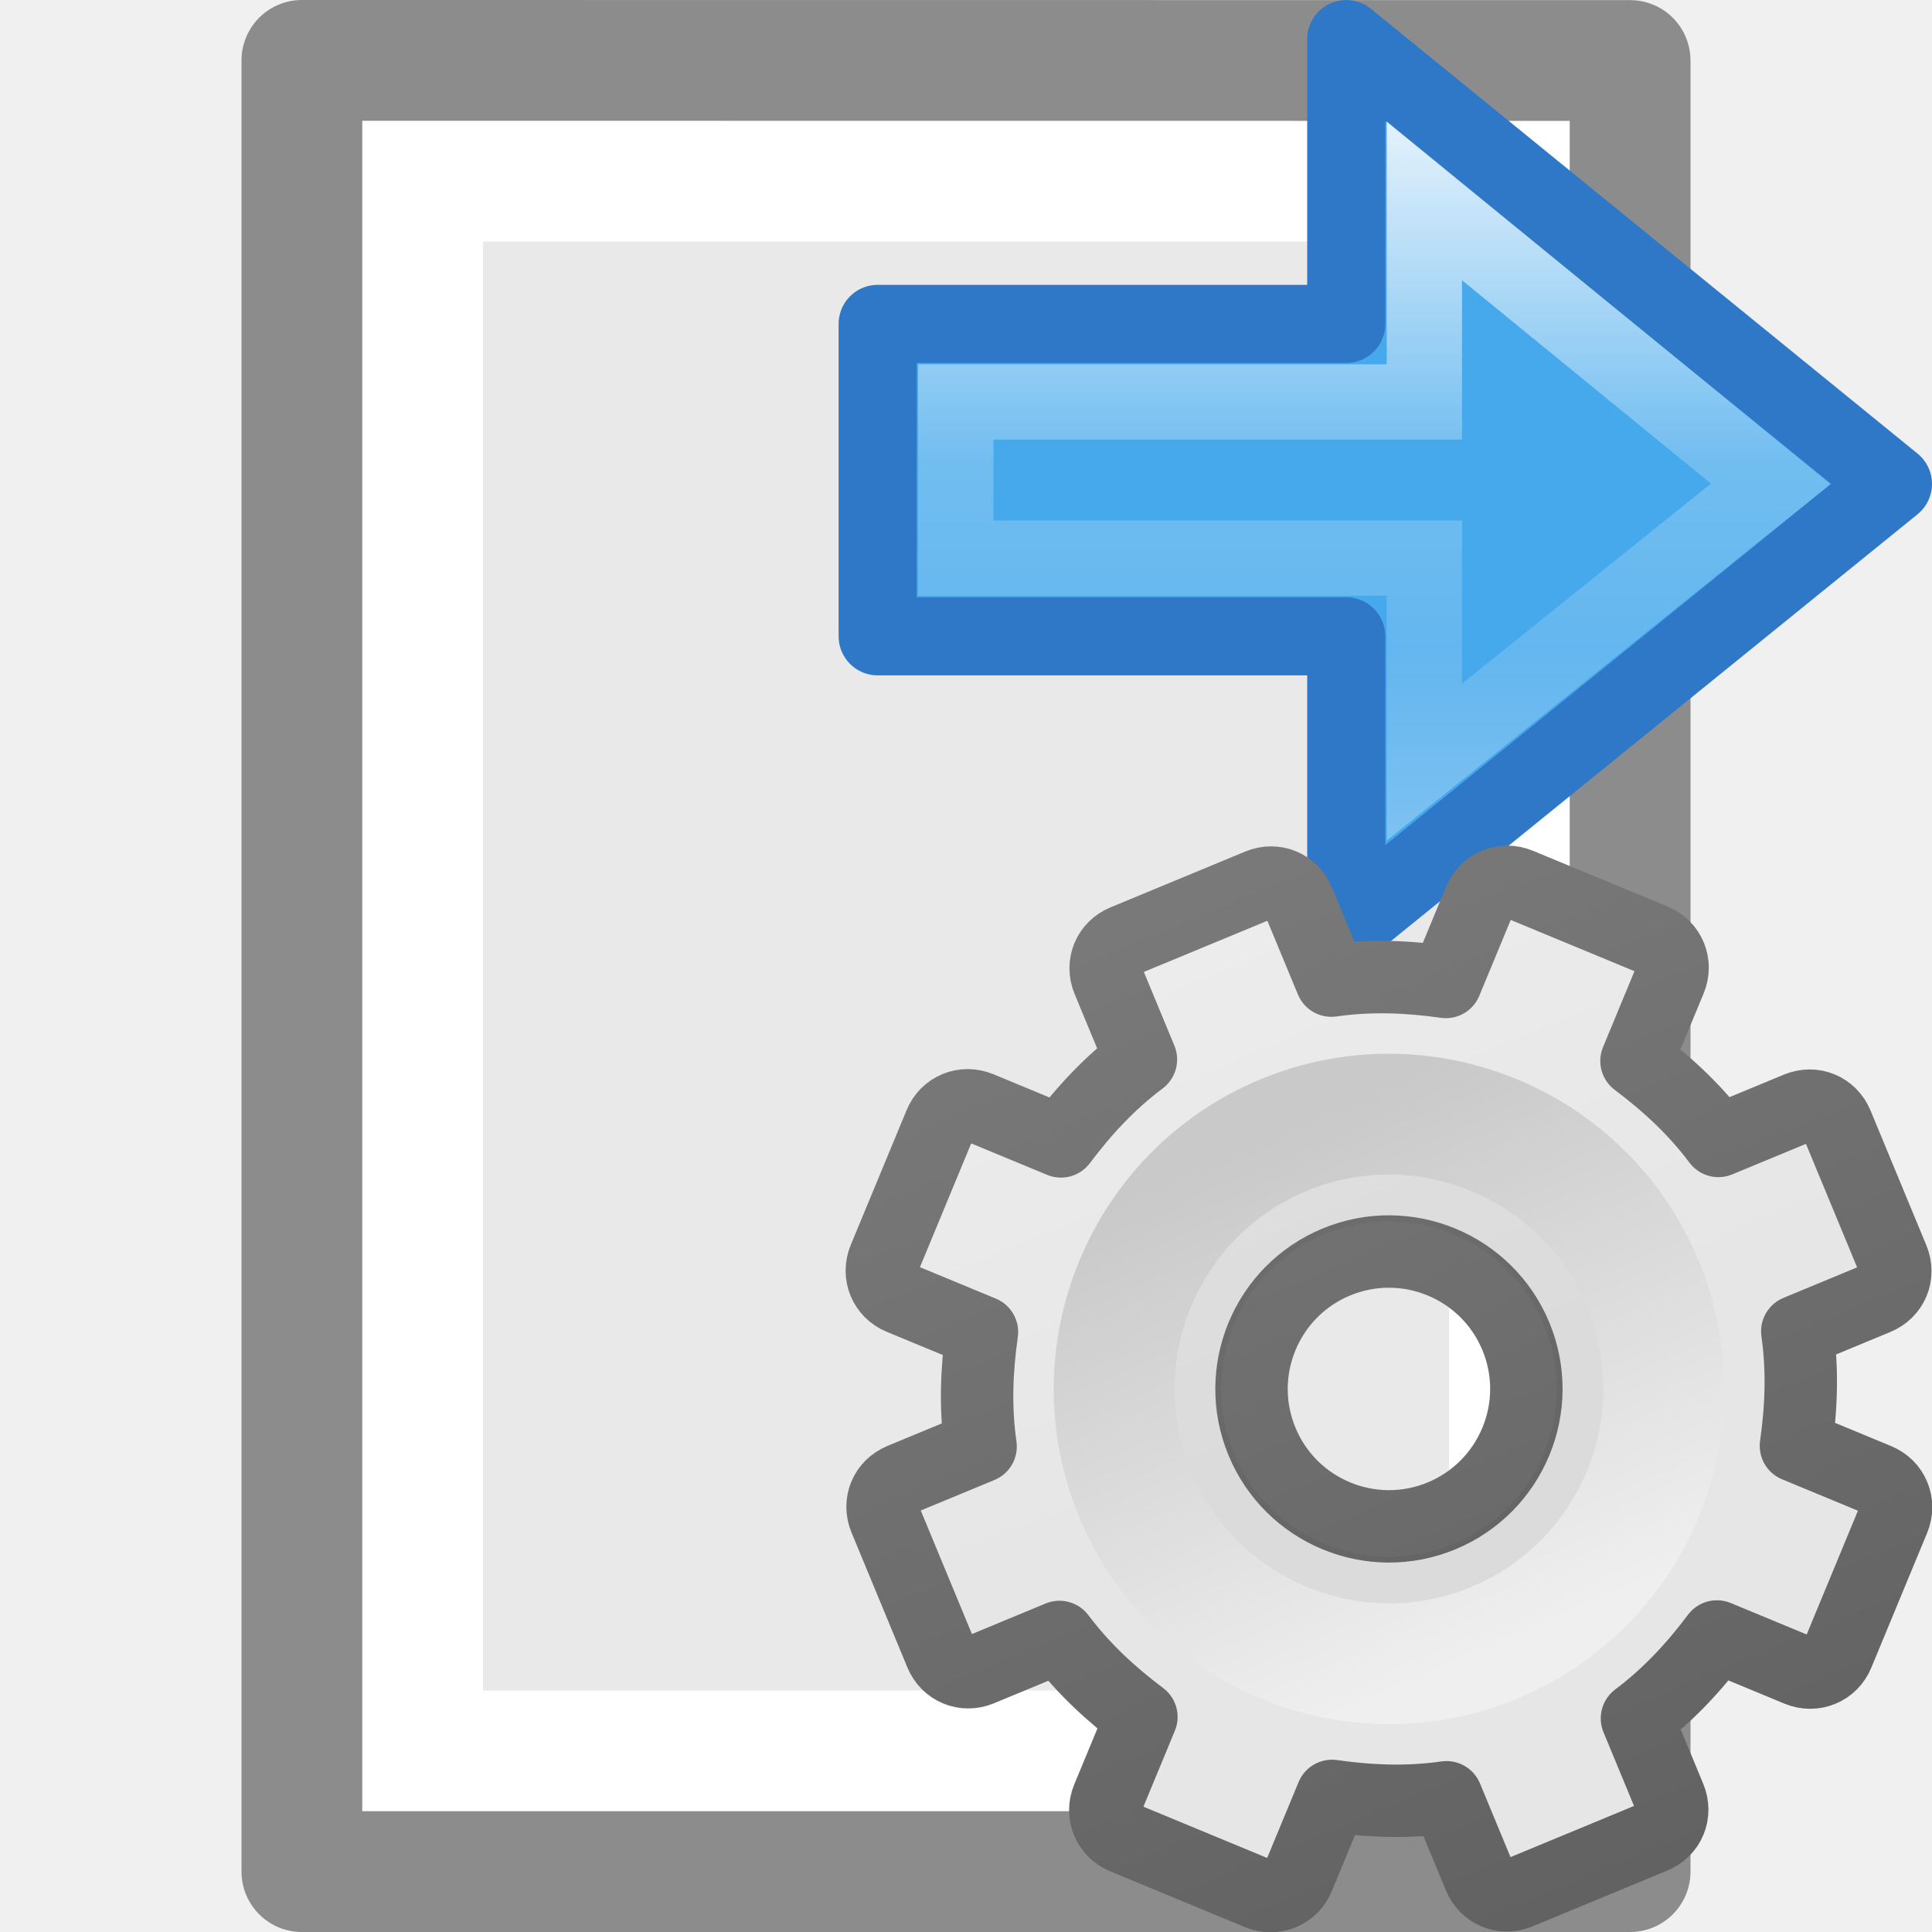
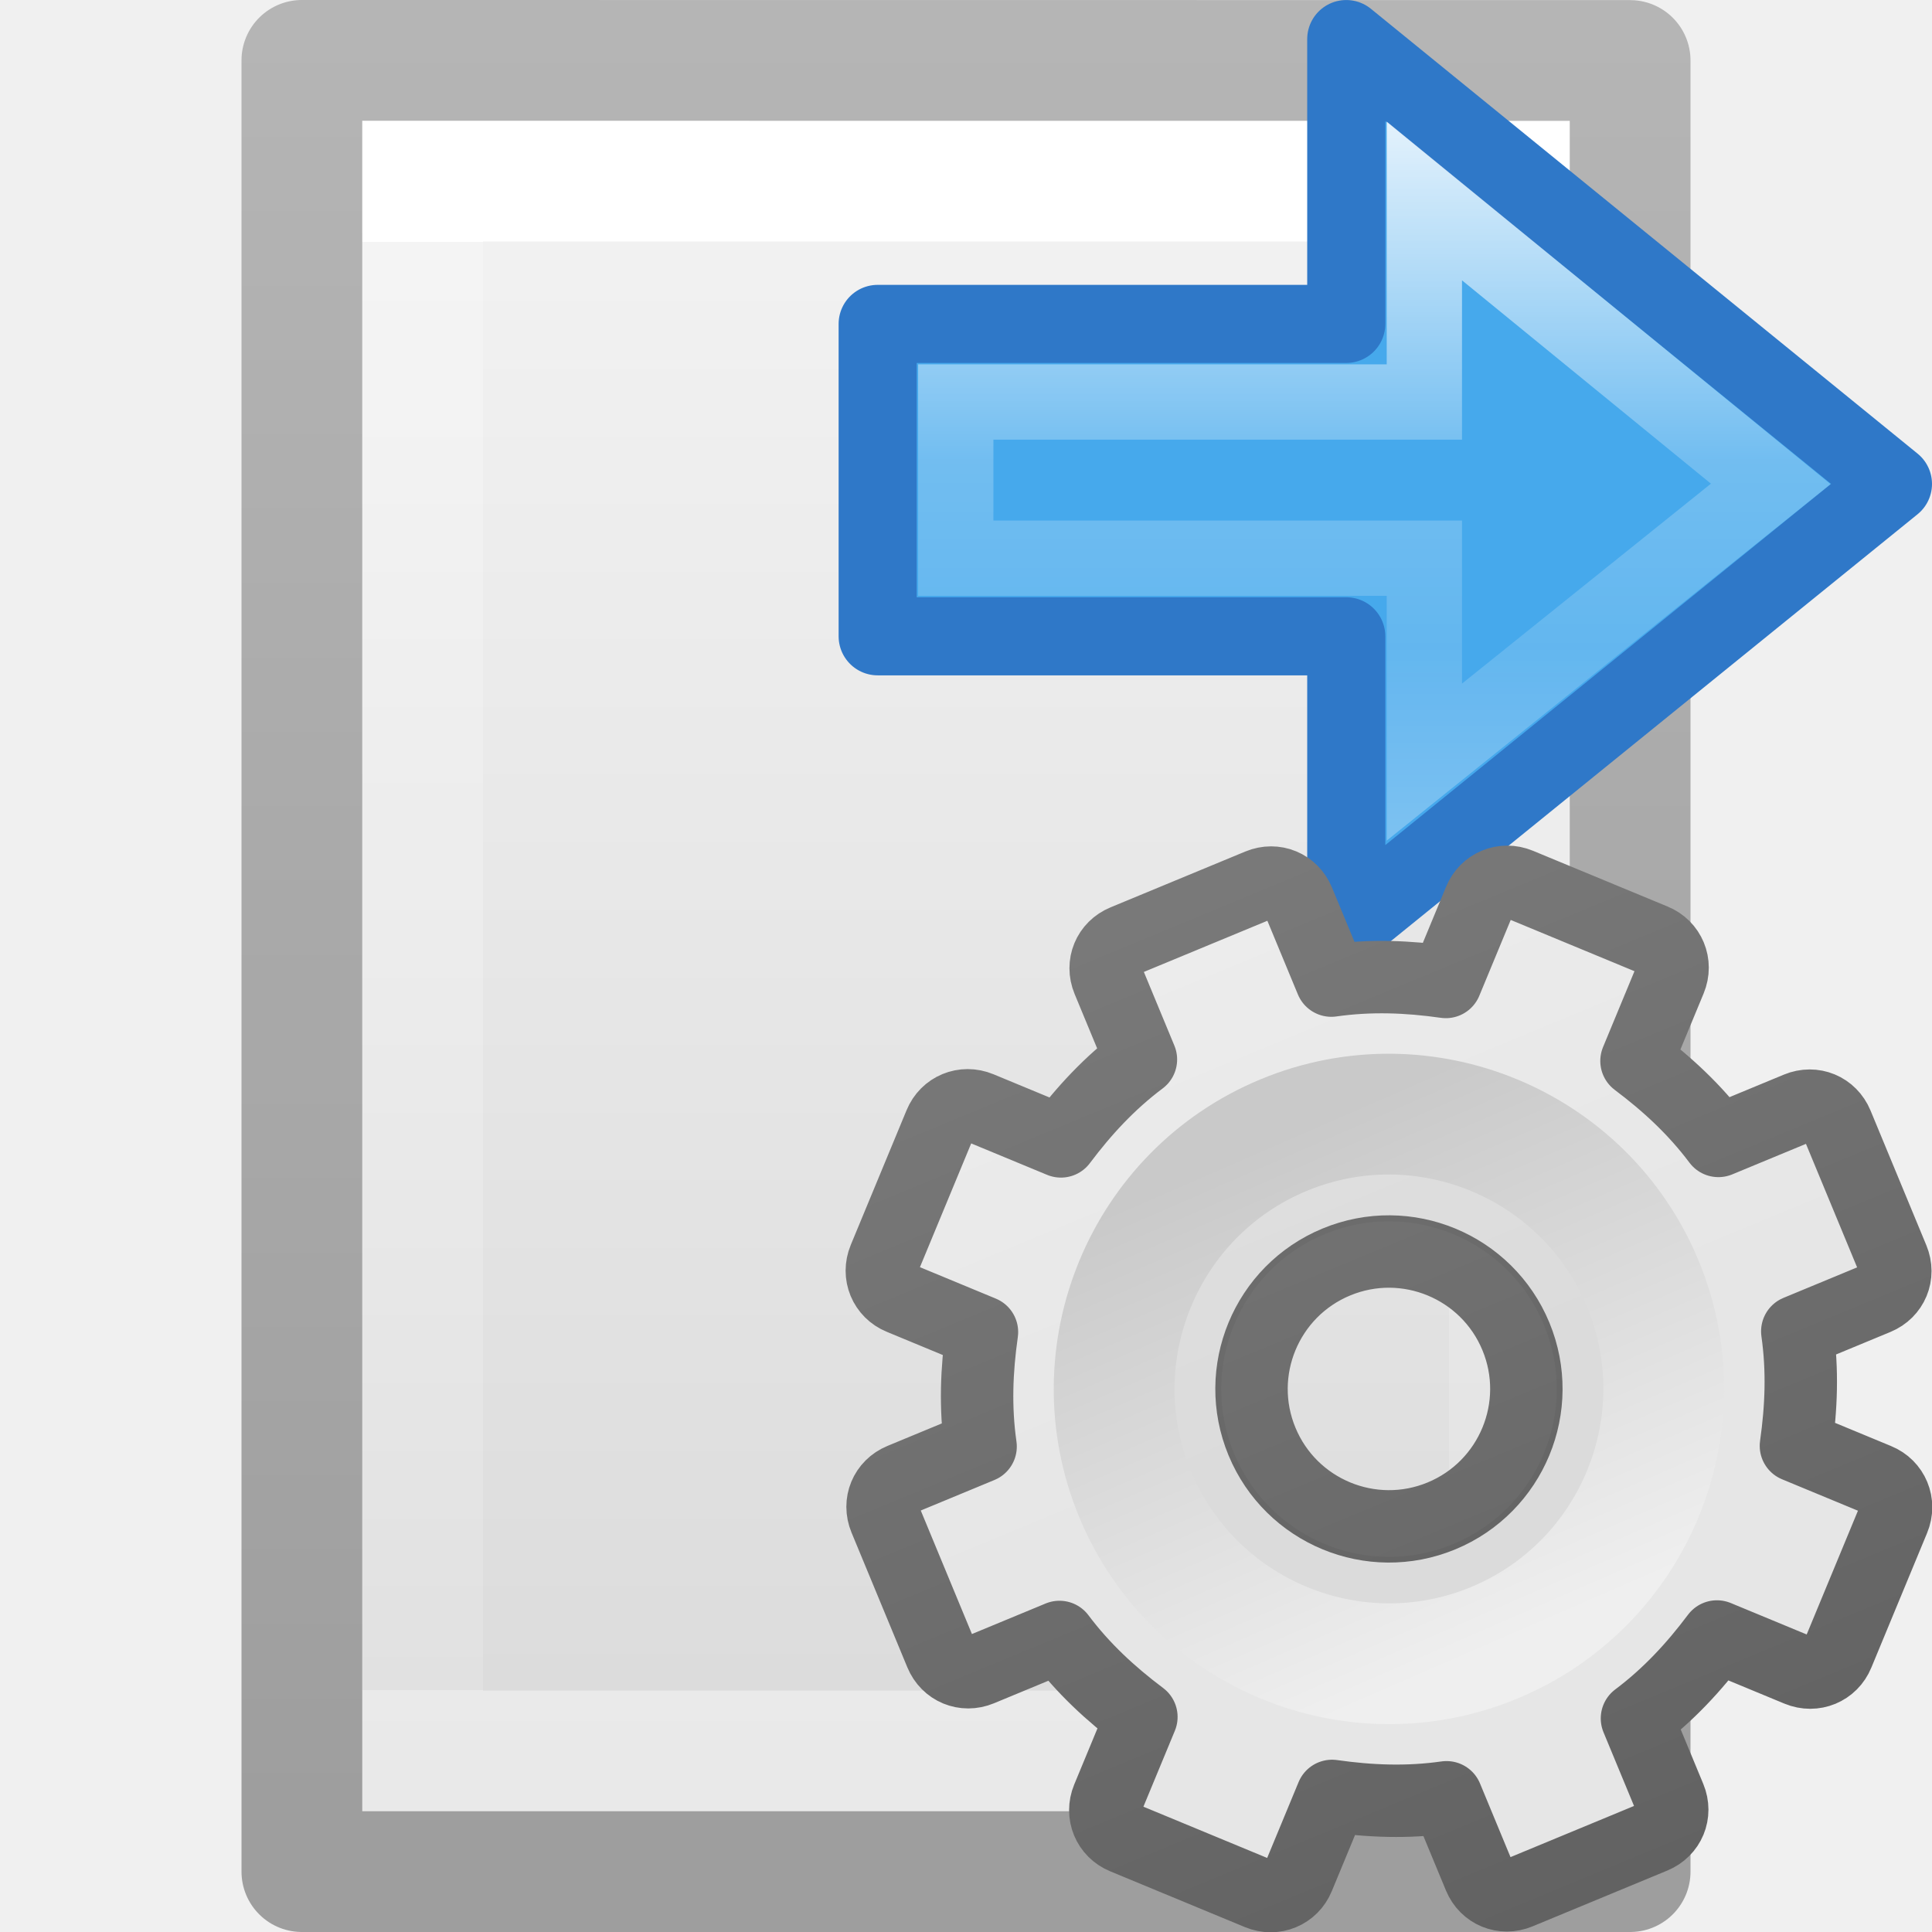
- <svg xmlns="http://www.w3.org/2000/svg" xmlns:xlink="http://www.w3.org/1999/xlink" height="16" width="16" version="1.1" id="svg40">
-   <defs id="defs44">
+ <svg xmlns="http://www.w3.org/2000/svg" xmlns:xlink="http://www.w3.org/1999/xlink" id="svg3942" height="16" width="16" version="1.1">
+   <defs id="defs3944">
+     <linearGradient gradientTransform="matrix(0.2537859,0,0,0.3050187,19.12898,-0.685477)" gradientUnits="userSpaceOnUse" xlink:href="#linearGradient3104-9" id="linearGradient3092" y2="2.906" x2="-51.786" y1="50.786" x1="-51.786" />
+     <linearGradient id="linearGradient3104-9">
+       <stop offset="0" style="stop-color:#000000;stop-opacity:0.34" id="stop3106-5" />
+       <stop offset="1" style="stop-color:#000000;stop-opacity:0.247" id="stop3108-5" />
+     </linearGradient>
+     <linearGradient gradientTransform="matrix(0.2432432,0,0,0.3513513,2.162164,-0.432428)" gradientUnits="userSpaceOnUse" xlink:href="#linearGradient3977" id="linearGradient3095" y2="41.077" x2="24" y1="6.923" x1="24" />
+     <linearGradient id="linearGradient3977">
+       <stop offset="0" style="stop-color:#ffffff;stop-opacity:1" id="stop3979" />
+       <stop offset="0" style="stop-color:#ffffff;stop-opacity:0.235" id="stop3981" />
+       <stop offset="1" style="stop-color:#ffffff;stop-opacity:0.157" id="stop3983" />
+       <stop offset="1" style="stop-color:#ffffff;stop-opacity:0.392" id="stop3985" />
+     </linearGradient>
+     <linearGradient id="linearGradient3600">
+       <stop offset="0" style="stop-color:#f4f4f4;stop-opacity:1" id="stop3602" />
+       <stop offset="1" style="stop-color:#dbdbdb;stop-opacity:1" id="stop3604" />
+     </linearGradient>
+     <linearGradient gradientTransform="matrix(0.2857136,0,0,0.304197,1.142873,0.2326048)" gradientUnits="userSpaceOnUse" xlink:href="#linearGradient3600" id="linearGradient3940" y2="47.013" x2="25.132" y1="0.985" x1="25.132" />
+     <linearGradient id="a" gradientTransform="matrix(0.4921958,0,0,0.4583923,4.509306,-4.793718)" gradientUnits="userSpaceOnUse" x1="23.732" x2="23.732" y1="5.394" y2="39.735">
+       <stop offset="0" stop-color="#90dbec" id="stop2" />
+       <stop offset=".262" stop-color="#55c1ec" id="stop4" />
+       <stop offset=".705" stop-color="#3689e6" id="stop6" />
+       <stop offset="1" stop-color="#2b63a0" id="stop8" />
+     </linearGradient>
+     <linearGradient id="b" gradientTransform="matrix(0,-0.5372019,0.5768172,0,-15.99719,19.86562)" gradientUnits="userSpaceOnUse" x1="40.958" x2="18.681" y1="46.971" y2="46.971">
+       <stop offset="0" stop-color="#fff" id="stop11" />
+       <stop offset=".45" stop-color="#fff" stop-opacity=".235" id="stop13" />
+       <stop offset=".65" stop-color="#fff" stop-opacity=".157" id="stop15" />
+       <stop offset="1" stop-color="#fff" stop-opacity=".392" id="stop17" />
+     </linearGradient>
    <linearGradient xlink:href="#linearGradient3309" id="linearGradient3893" gradientUnits="userSpaceOnUse" gradientTransform="matrix(0.5,0,0,0.5,-0.7790945,7.75)" x1="25" y1="-11.932" x2="25" y2="8.452" />
    <linearGradient x1="63.999" y1="3.1" x2="63.999" y2="122.899" id="linearGradient3309" gradientUnits="userSpaceOnUse">
      <stop id="stop3311" style="stop-color:#f6f6f6;stop-opacity:1" offset="0" />
      <stop id="stop3313" style="stop-color:#e6e6e6;stop-opacity:1;" offset="1" />
    </linearGradient>
    <linearGradient xlink:href="#linearGradient3397" id="linearGradient3895" gradientUnits="userSpaceOnUse" gradientTransform="matrix(0.5,0,0,0.5,-0.7790945,7.75)" x1="21" y1="-10.034" x2="21" y2="16.005" />
    <linearGradient id="linearGradient3397">
      <stop id="stop3399" style="stop-color:#888888;stop-opacity:1;" offset="0" />
      <stop id="stop3401" style="stop-color:#626262;stop-opacity:1;" offset="1" />
    </linearGradient>
    <linearGradient xlink:href="#linearGradient5128" id="linearGradient3897" gradientUnits="userSpaceOnUse" gradientTransform="matrix(0.04807115,0,0,0.04807115,8.673447,8.721518)" x1="86.133" y1="105.105" x2="84.639" y2="20.895" />
    <linearGradient id="linearGradient5128">
      <stop id="stop5130" style="stop-color:#efefef;stop-opacity:1;" offset="0" />
      <stop id="stop5132" style="stop-color:#c9c9c9;stop-opacity:1;" offset="1" />
    </linearGradient>
  </defs>
-   <linearGradient id="a" gradientTransform="matrix(.4921958 0 0 .4583923 4.509306 -4.793718)" gradientUnits="userSpaceOnUse" x1="23.732" x2="23.732" y1="5.394" y2="39.735">
-     <stop offset="0" stop-color="#90dbec" id="stop2" />
-     <stop offset=".262" stop-color="#55c1ec" id="stop4" />
-     <stop offset=".705" stop-color="#3689e6" id="stop6" />
-     <stop offset="1" stop-color="#2b63a0" id="stop8" />
-   </linearGradient>
-   <linearGradient id="b" gradientTransform="matrix(0 -.5372019 .5768172 0 -15.99719 19.86562)" gradientUnits="userSpaceOnUse" x1="40.958" x2="18.681" y1="46.971" y2="46.971">
-     <stop offset="0" stop-color="#fff" id="stop11" />
-     <stop offset=".45" stop-color="#fff" stop-opacity=".235" id="stop13" />
-     <stop offset=".65" stop-color="#fff" stop-opacity=".157" id="stop15" />
-     <stop offset="1" stop-color="#fff" stop-opacity=".392" id="stop17" />
-   </linearGradient>
-   <path d="m3 1c2.292 0 10.0.001 10.0.001l0 13.999s-6.667 0-10 0c0-4.667 0-9.333 0-14z" fill="#e9e9e9" id="path20" />
-   <path d="m12.5 14.5h-9v-13h9z" fill="none" stroke="#fff" stroke-linecap="round" id="path22" />
-   <path d="m2.5.5c2.521 0 11.0.001 11.0.001l0 14.999s-7.333 0-11 0c0-5 0-10 0-15z" fill="none" stroke="#8c8c8c" stroke-linejoin="round" stroke-width="1" id="path24" />
-   <g transform="matrix(.646782 0 0 .646782 .477252 1.712273)" id="g38">
-     <path d="m16.5 9.222 7-5.673-7-5.696v3.647h-6v4h6z" display="block" fill="url(#a)" id="path32" />
-     <path d="m16.5 9.222 7-5.673-7-5.696v3.647h-6v4h6z" style="display:block;fill:#46a9eb;stroke:#2f78c8;stroke-linejoin:round;stroke-miterlimit:7;fill-opacity:.984" id="path34" />
-     <path d="m17.5 7.111 4.435-3.563-4.435-3.623v2.574h-6v2h6z" display="block" fill="none" stroke="url(#b)" stroke-miterlimit="7" stroke-width=".964" id="path36" />
+   <g id="g1960">
+     <path style="display:inline;fill:url(#linearGradient3940);fill-opacity:1;stroke:none" id="path4160" d="m 3,1 c 2.292,0 10,8.904e-4 10,8.904e-4 L 13,15 C 13,15 6.333,15 3,15 3,10.333 3,5.667 3,1 Z" />
+     <path style="fill:none;stroke:url(#linearGradient3095);stroke-width:1;stroke-linecap:round;stroke-linejoin:miter;stroke-miterlimit:4;stroke-dasharray:none;stroke-dashoffset:0;stroke-opacity:1" id="rect6741-1" d="M 12.5,14.5 H 3.5 V 1.5 H 12.5 Z" />
+     <path style="display:inline;fill:none;stroke:url(#linearGradient3092);stroke-width:1;stroke-linecap:butt;stroke-linejoin:round;stroke-miterlimit:4;stroke-dasharray:none;stroke-dashoffset:0;stroke-opacity:1" id="path4160-8" d="m 2.5,0.5 c 2.521,0 11,9.54e-4 11,9.54e-4 l 1.3e-5,14.999 c 0,0 -7.333,0 -11,0 0,-5 0,-10 10e-8,-15 z" />
+   </g>
+   <g transform="matrix(0.646782,0,0,0.646782,0.477252,1.712273)" id="g32">
+     <path style="display:block;fill:url(#a)" d="m 16.5,9.222 7,-5.673 -7,-5.696 V 1.5 h -6 v 4 h 6 z" display="block" id="path26" />
+     <path d="m 16.5,9.222 7,-5.673 -7,-5.696 v 3.647 h -6 V 5.5 h 6 z" style="display:block;fill:#46a9eb;fill-opacity:0.984;stroke:#2f78c8;stroke-linejoin:round;stroke-miterlimit:7" id="path28" />
+     <path style="display:block;fill:none;stroke:url(#b);stroke-width:0.964;stroke-miterlimit:7" d="M 17.5,7.111 21.935,3.549 17.5,-0.074 V 2.5 h -6 v 2 h 6 z" display="block" stroke-miterlimit="7" id="path30" />
  </g>
  <g id="g3888" transform="matrix(1.051306,-0.4354654,0.4354654,1.051306,-5.966936,4.266501)">
    <path style="display:block;overflow:visible;visibility:visible;fill:url(#linearGradient3893);fill-opacity:1;fill-rule:nonzero;stroke:url(#linearGradient3895);stroke-width:0.527;stroke-linecap:butt;stroke-linejoin:round;stroke-miterlimit:4;stroke-dasharray:none;stroke-dashoffset:0;stroke-opacity:1;marker:none;enable-background:accumulate" id="path2426" d="M 11.219,8 C 11.095,8 11,8.095 11,8.219 v 0.625 c -0.277,0.071 -0.526,0.186 -0.766,0.328 L 9.781,8.719 c -0.088,-0.088 -0.225,-0.088 -0.312,0 l -0.75,0.75 c -0.088,0.088 -0.088,0.225 0,0.312 l 0.453,0.453 C 9.03,10.474 8.915,10.723 8.844,11 h -0.625 C 8.095,11 8,11.095 8,11.219 v 1.062 C 8,12.405 8.095,12.5 8.219,12.5 h 0.625 c 0.071,0.277 0.186,0.526 0.328,0.766 L 8.719,13.719 c -0.088,0.088 -0.088,0.225 0,0.312 l 0.75,0.75 c 0.088,0.088 0.225,0.088 0.312,0 l 0.453,-0.453 C 10.474,14.47 10.723,14.585 11,14.656 v 0.625 C 11,15.405 11.095,15.5 11.219,15.5 h 1.062 C 12.405,15.5 12.5,15.405 12.5,15.281 v -0.625 c 0.277,-0.071 0.526,-0.186 0.766,-0.328 l 0.453,0.453 c 0.088,0.088 0.225,0.088 0.312,0 l 0.75,-0.75 c 0.088,-0.088 0.088,-0.225 0,-0.312 L 14.328,13.266 C 14.47,13.026 14.585,12.777 14.656,12.5 h 0.625 C 15.405,12.5 15.5,12.405 15.5,12.281 v -1.062 C 15.5,11.095 15.405,11 15.281,11 h -0.625 c -0.071,-0.277 -0.186,-0.526 -0.328,-0.766 L 14.781,9.781 c 0.088,-0.088 0.088,-0.225 0,-0.312 l -0.75,-0.75 c -0.088,-0.088 -0.225,-0.088 -0.312,0 L 13.266,9.172 C 13.026,9.03 12.777,8.915 12.5,8.844 v -0.625 C 12.5,8.095 12.405,8 12.281,8 Z M 11.75,10.75 c 0.552,0 1,0.448 1,1 0,0.552 -0.448,1 -1,1 -0.552,0 -1,-0.448 -1,-1 0,-0.552 0.448,-1 1,-1 z" />
    <path style="opacity:0.05;fill:#000000;fill-opacity:1;stroke:none" id="path3315" d="m 11.75,9.483 c -1.25,0 -2.267,1.017 -2.267,2.267 0,1.25 1.017,2.267 2.267,2.267 1.25,0 2.267,-1.017 2.267,-2.267 0,-1.25 -1.017,-2.267 -2.267,-2.267 z m 0,1.047 c 0.674,0 1.221,0.547 1.221,1.221 0,0.674 -0.547,1.221 -1.221,1.221 -0.674,0 -1.221,-0.547 -1.221,-1.221 0,-0.674 0.547,-1.221 1.221,-1.221 z" />
-     <path style="fill:none;stroke:url(#linearGradient3897);stroke-width:0.879;stroke-miterlimit:4;stroke-dasharray:none" id="path28" d="m 11.75,9.75 c -1.103,0 -2,0.897 -2,2 0,1.103 0.897,2 2,2 1.103,0 2,-0.897 2,-2 0,-1.103 -0.897,-2 -2,-2 z" />
+     <path style="fill:none;stroke:url(#linearGradient3897);stroke-width:0.879;stroke-miterlimit:4;stroke-dasharray:none" id="path28-3" d="m 11.75,9.75 c -1.103,0 -2,0.897 -2,2 0,1.103 0.897,2 2,2 1.103,0 2,-0.897 2,-2 0,-1.103 -0.897,-2 -2,-2 z" />
  </g>
</svg>
